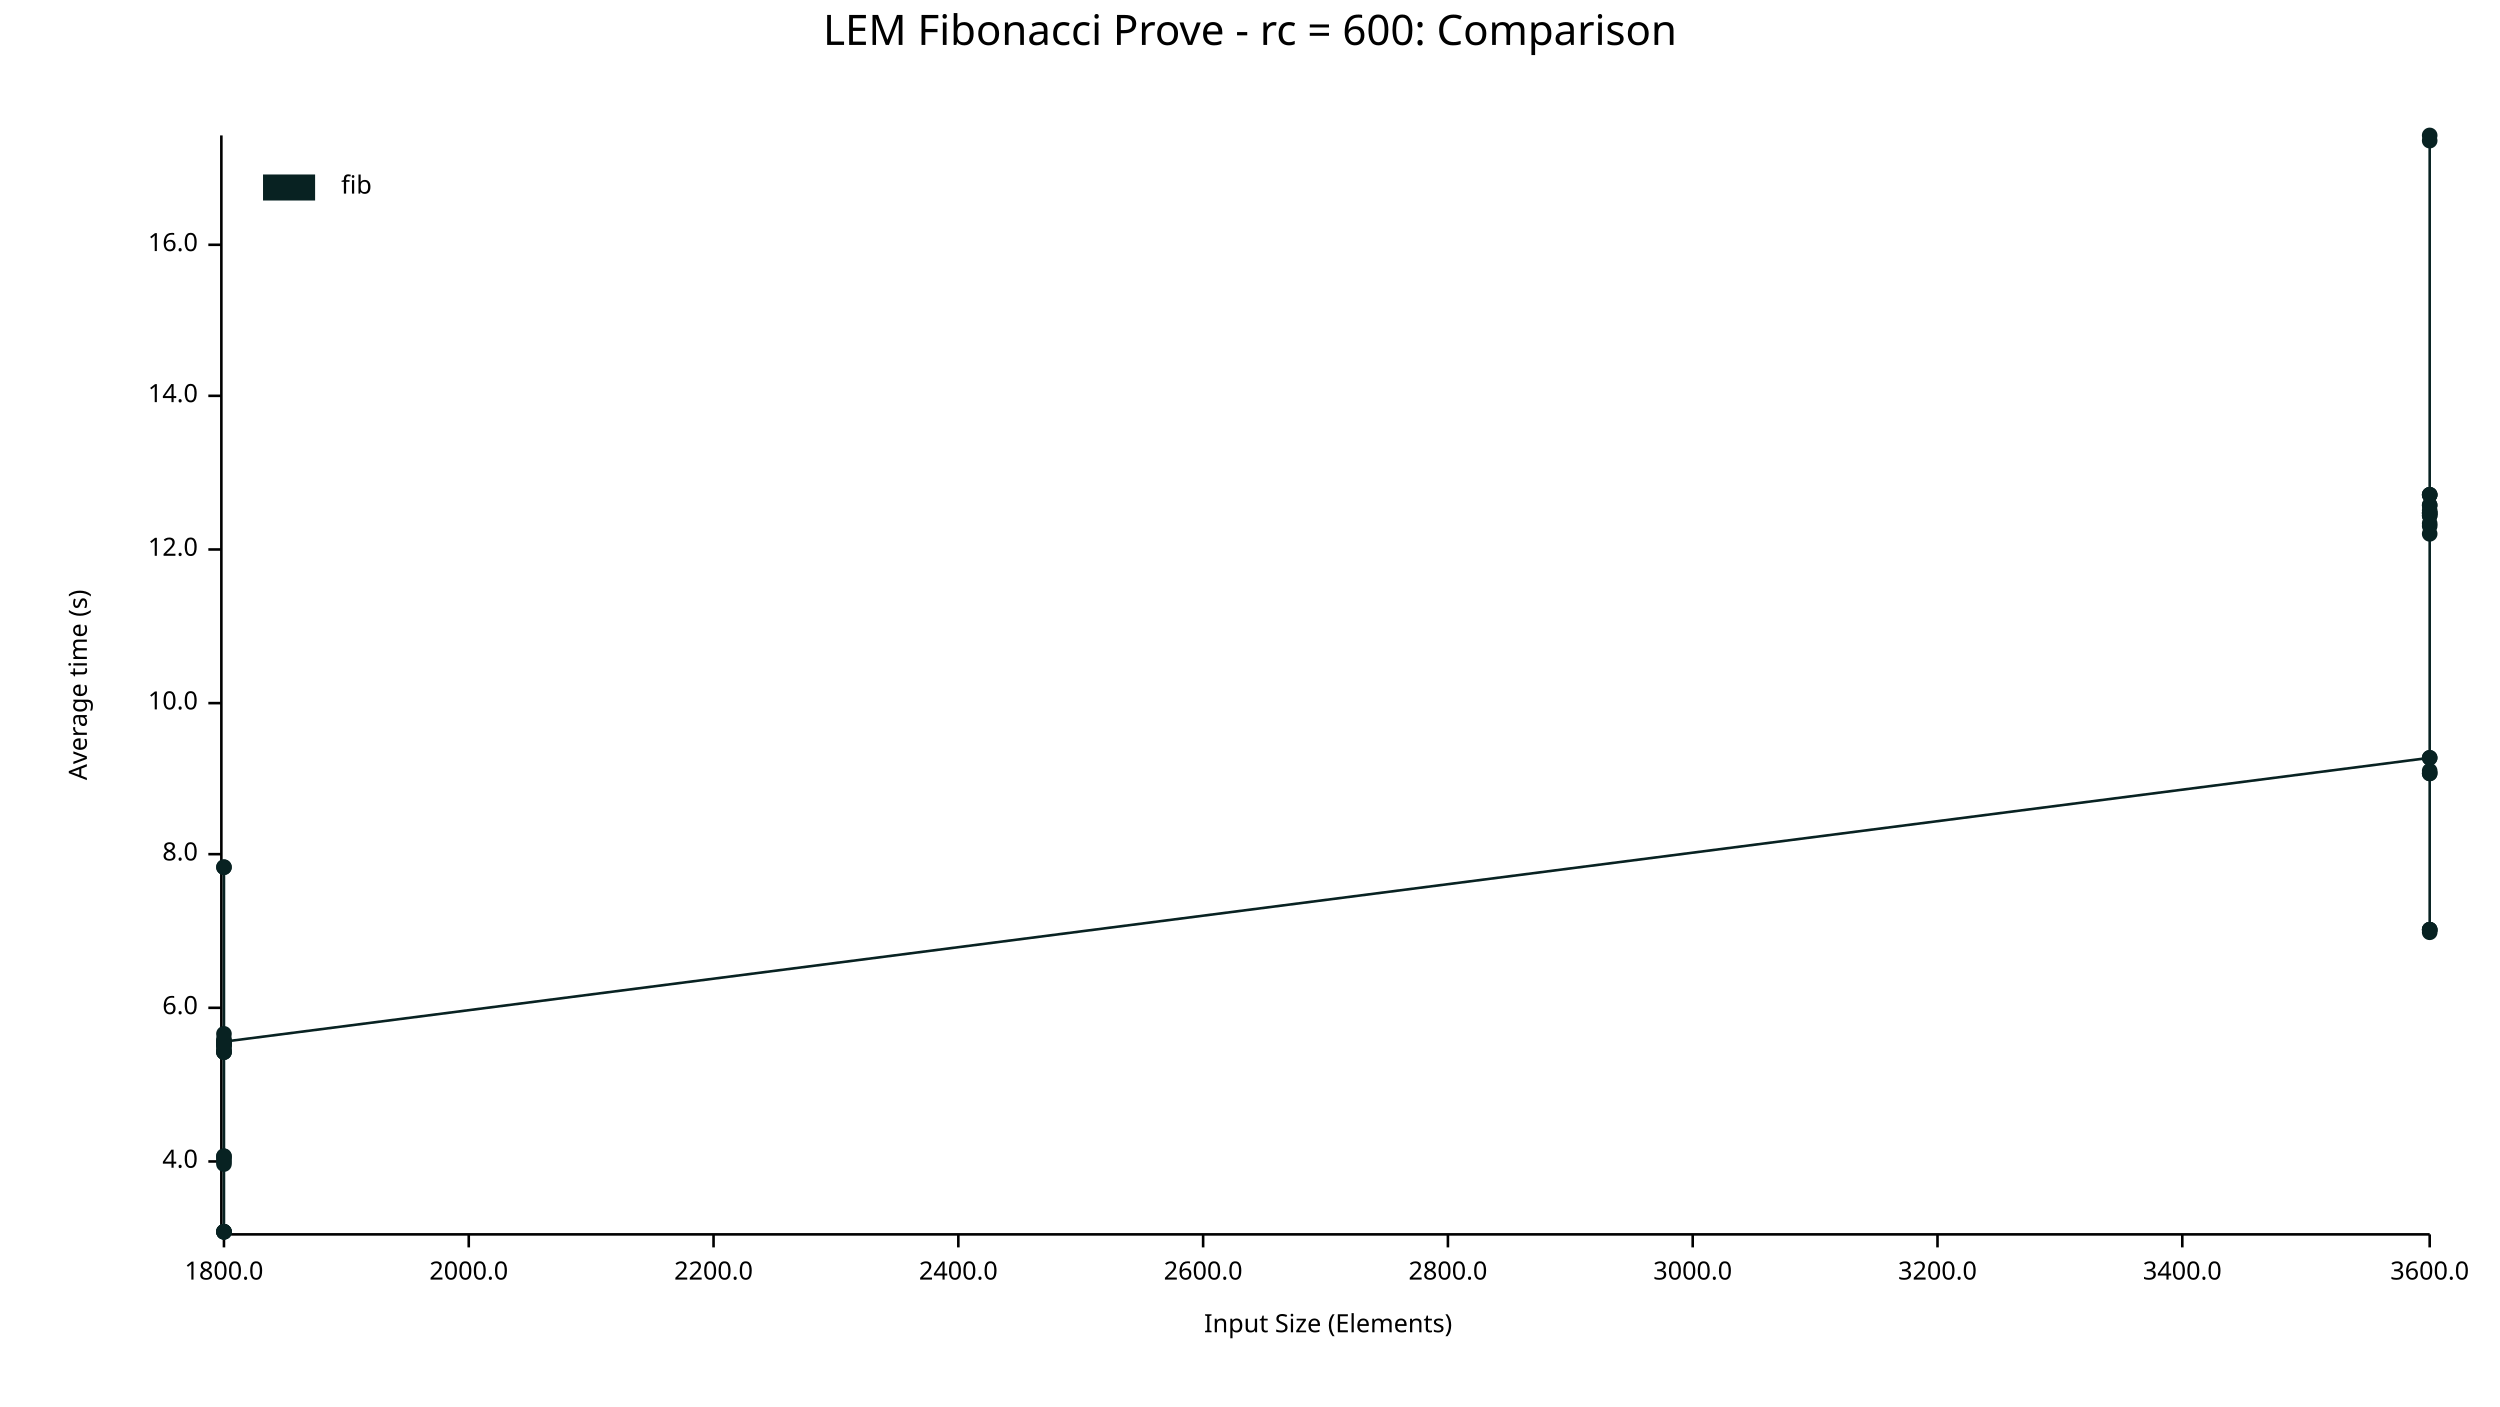
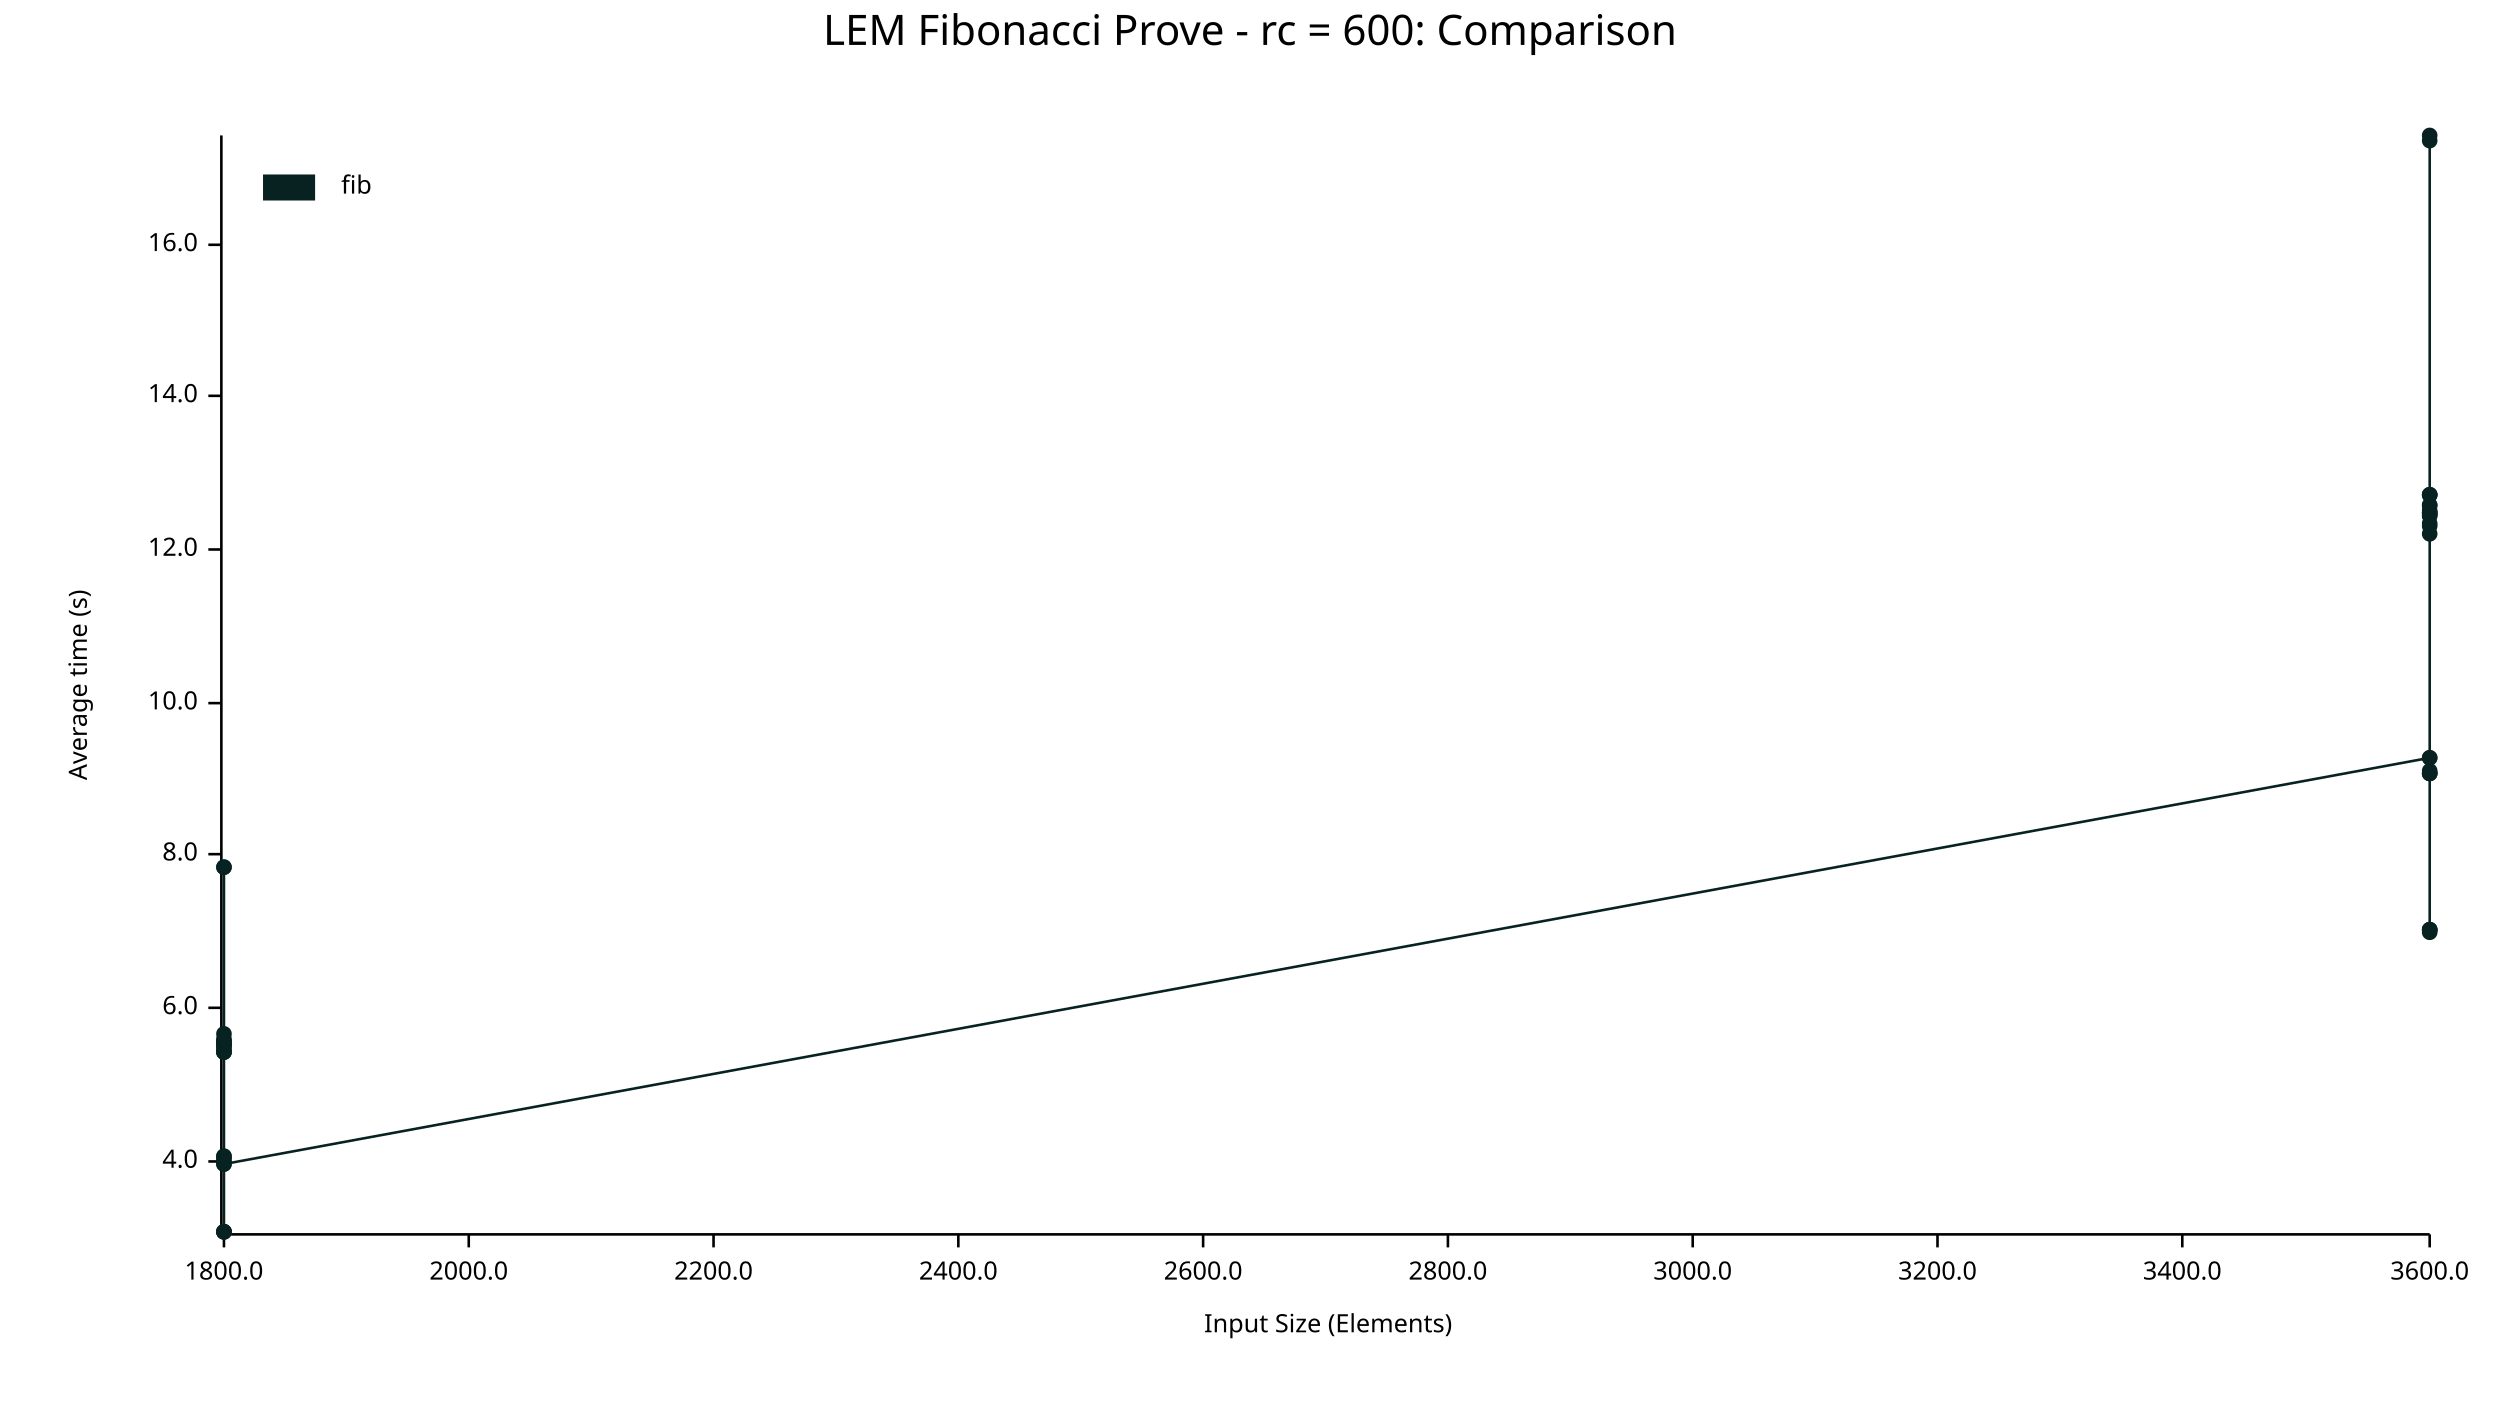
<svg xmlns="http://www.w3.org/2000/svg" width="960" height="540" viewBox="0 0 960 540">
  <text x="480" y="5" dy="0.76em" text-anchor="middle" font-family="sans-serif" font-size="16.129" opacity="1" fill="#000000">
LEM Fibonacci Prove - rc = 600: Comparison
</text>
  <text x="26" y="263" dy="0.76em" text-anchor="middle" font-family="sans-serif" font-size="9.677" opacity="1" fill="#000000" transform="rotate(270, 26, 263)">
Average time (s)
</text>
  <text x="510" y="514" dy="-0.5ex" text-anchor="middle" font-family="sans-serif" font-size="9.677" opacity="1" fill="#000000">
Input Size (Elements)
</text>
  <polyline fill="none" opacity="1" stroke="#000000" stroke-width="1" points="85,52 85,473 " />
  <text x="76" y="446" dy="0.5ex" text-anchor="end" font-family="sans-serif" font-size="9.677" opacity="1" fill="#000000">
4.0
</text>
  <polyline fill="none" opacity="1" stroke="#000000" stroke-width="1" points="80,446 85,446 " />
  <text x="76" y="387" dy="0.5ex" text-anchor="end" font-family="sans-serif" font-size="9.677" opacity="1" fill="#000000">
6.0
</text>
  <polyline fill="none" opacity="1" stroke="#000000" stroke-width="1" points="80,387 85,387 " />
  <text x="76" y="328" dy="0.5ex" text-anchor="end" font-family="sans-serif" font-size="9.677" opacity="1" fill="#000000">
8.0
</text>
  <polyline fill="none" opacity="1" stroke="#000000" stroke-width="1" points="80,328 85,328 " />
  <text x="76" y="270" dy="0.5ex" text-anchor="end" font-family="sans-serif" font-size="9.677" opacity="1" fill="#000000">
10.0
</text>
  <polyline fill="none" opacity="1" stroke="#000000" stroke-width="1" points="80,270 85,270 " />
  <text x="76" y="211" dy="0.5ex" text-anchor="end" font-family="sans-serif" font-size="9.677" opacity="1" fill="#000000">
12.0
</text>
  <polyline fill="none" opacity="1" stroke="#000000" stroke-width="1" points="80,211 85,211 " />
  <text x="76" y="152" dy="0.5ex" text-anchor="end" font-family="sans-serif" font-size="9.677" opacity="1" fill="#000000">
14.0
</text>
  <polyline fill="none" opacity="1" stroke="#000000" stroke-width="1" points="80,152 85,152 " />
  <text x="76" y="94" dy="0.5ex" text-anchor="end" font-family="sans-serif" font-size="9.677" opacity="1" fill="#000000">
16.0
</text>
  <polyline fill="none" opacity="1" stroke="#000000" stroke-width="1" points="80,94 85,94 " />
  <polyline fill="none" opacity="1" stroke="#000000" stroke-width="1" points="86,474 933,474 " />
  <text x="86" y="484" dy="0.76em" text-anchor="middle" font-family="sans-serif" font-size="9.677" opacity="1" fill="#000000">
1800.0
</text>
  <polyline fill="none" opacity="1" stroke="#000000" stroke-width="1" points="86,474 86,479 " />
  <text x="180" y="484" dy="0.76em" text-anchor="middle" font-family="sans-serif" font-size="9.677" opacity="1" fill="#000000">
2000.0
</text>
  <polyline fill="none" opacity="1" stroke="#000000" stroke-width="1" points="180,474 180,479 " />
  <text x="274" y="484" dy="0.76em" text-anchor="middle" font-family="sans-serif" font-size="9.677" opacity="1" fill="#000000">
2200.0
</text>
  <polyline fill="none" opacity="1" stroke="#000000" stroke-width="1" points="274,474 274,479 " />
  <text x="368" y="484" dy="0.76em" text-anchor="middle" font-family="sans-serif" font-size="9.677" opacity="1" fill="#000000">
2400.0
</text>
  <polyline fill="none" opacity="1" stroke="#000000" stroke-width="1" points="368,474 368,479 " />
  <text x="462" y="484" dy="0.76em" text-anchor="middle" font-family="sans-serif" font-size="9.677" opacity="1" fill="#000000">
2600.0
</text>
  <polyline fill="none" opacity="1" stroke="#000000" stroke-width="1" points="462,474 462,479 " />
  <text x="556" y="484" dy="0.76em" text-anchor="middle" font-family="sans-serif" font-size="9.677" opacity="1" fill="#000000">
2800.0
</text>
  <polyline fill="none" opacity="1" stroke="#000000" stroke-width="1" points="556,474 556,479 " />
  <text x="650" y="484" dy="0.76em" text-anchor="middle" font-family="sans-serif" font-size="9.677" opacity="1" fill="#000000">
3000.0
</text>
  <polyline fill="none" opacity="1" stroke="#000000" stroke-width="1" points="650,474 650,479 " />
  <text x="744" y="484" dy="0.76em" text-anchor="middle" font-family="sans-serif" font-size="9.677" opacity="1" fill="#000000">
3200.0
</text>
  <polyline fill="none" opacity="1" stroke="#000000" stroke-width="1" points="744,474 744,479 " />
  <text x="838" y="484" dy="0.76em" text-anchor="middle" font-family="sans-serif" font-size="9.677" opacity="1" fill="#000000">
3400.0
</text>
  <polyline fill="none" opacity="1" stroke="#000000" stroke-width="1" points="838,474 838,479 " />
  <text x="933" y="484" dy="0.76em" text-anchor="middle" font-family="sans-serif" font-size="9.677" opacity="1" fill="#000000">
3600.0
</text>
  <polyline fill="none" opacity="1" stroke="#000000" stroke-width="1" points="933,474 933,479 " />
  <circle cx="86" cy="447" r="3" opacity="1" fill="#082222" stroke="none" stroke-width="1" />
  <circle cx="86" cy="399" r="3" opacity="1" fill="#082222" stroke="none" stroke-width="1" />
+   <circle cx="86" cy="400" r="3" opacity="1" fill="#082222" stroke="none" stroke-width="1" />
  <circle cx="86" cy="473" r="3" opacity="1" fill="#082222" stroke="none" stroke-width="1" />
  <circle cx="86" cy="333" r="3" opacity="1" fill="#082222" stroke="none" stroke-width="1" />
  <circle cx="86" cy="404" r="3" opacity="1" fill="#082222" stroke="none" stroke-width="1" />
  <circle cx="86" cy="401" r="3" opacity="1" fill="#082222" stroke="none" stroke-width="1" />
  <circle cx="86" cy="402" r="3" opacity="1" fill="#082222" stroke="none" stroke-width="1" />
  <circle cx="86" cy="400" r="3" opacity="1" fill="#082222" stroke="none" stroke-width="1" />
  <circle cx="86" cy="444" r="3" opacity="1" fill="#082222" stroke="none" stroke-width="1" />
  <circle cx="86" cy="473" r="3" opacity="1" fill="#082222" stroke="none" stroke-width="1" />
  <circle cx="86" cy="401" r="3" opacity="1" fill="#082222" stroke="none" stroke-width="1" />
  <circle cx="86" cy="404" r="3" opacity="1" fill="#082222" stroke="none" stroke-width="1" />
  <circle cx="86" cy="401" r="3" opacity="1" fill="#082222" stroke="none" stroke-width="1" />
  <circle cx="86" cy="400" r="3" opacity="1" fill="#082222" stroke="none" stroke-width="1" />
  <circle cx="86" cy="397" r="3" opacity="1" fill="#082222" stroke="none" stroke-width="1" />
  <circle cx="86" cy="403" r="3" opacity="1" fill="#082222" stroke="none" stroke-width="1" />
  <circle cx="86" cy="401" r="3" opacity="1" fill="#082222" stroke="none" stroke-width="1" />
  <circle cx="86" cy="333" r="3" opacity="1" fill="#082222" stroke="none" stroke-width="1" />
  <circle cx="86" cy="445" r="3" opacity="1" fill="#082222" stroke="none" stroke-width="1" />
  <circle cx="86" cy="473" r="3" opacity="1" fill="#082222" stroke="none" stroke-width="1" />
  <circle cx="86" cy="404" r="3" opacity="1" fill="#082222" stroke="none" stroke-width="1" />
  <circle cx="86" cy="473" r="3" opacity="1" fill="#082222" stroke="none" stroke-width="1" />
  <circle cx="86" cy="446" r="3" opacity="1" fill="#082222" stroke="none" stroke-width="1" />
  <circle cx="86" cy="444" r="3" opacity="1" fill="#082222" stroke="none" stroke-width="1" />
-   <circle cx="86" cy="400" r="3" opacity="1" fill="#082222" stroke="none" stroke-width="1" />
+   <circle cx="86" cy="447" r="3" opacity="1" fill="#082222" stroke="none" stroke-width="1" />
  <circle cx="933" cy="291" r="3" opacity="1" fill="#082222" stroke="none" stroke-width="1" />
  <circle cx="933" cy="201" r="3" opacity="1" fill="#082222" stroke="none" stroke-width="1" />
  <circle cx="933" cy="190" r="3" opacity="1" fill="#082222" stroke="none" stroke-width="1" />
  <circle cx="933" cy="198" r="3" opacity="1" fill="#082222" stroke="none" stroke-width="1" />
  <circle cx="933" cy="190" r="3" opacity="1" fill="#082222" stroke="none" stroke-width="1" />
  <circle cx="933" cy="198" r="3" opacity="1" fill="#082222" stroke="none" stroke-width="1" />
  <circle cx="933" cy="197" r="3" opacity="1" fill="#082222" stroke="none" stroke-width="1" />
  <circle cx="933" cy="357" r="3" opacity="1" fill="#082222" stroke="none" stroke-width="1" />
  <circle cx="933" cy="194" r="3" opacity="1" fill="#082222" stroke="none" stroke-width="1" />
+   <circle cx="933" cy="196" r="3" opacity="1" fill="#082222" stroke="none" stroke-width="1" />
  <circle cx="933" cy="197" r="3" opacity="1" fill="#082222" stroke="none" stroke-width="1" />
  <circle cx="933" cy="197" r="3" opacity="1" fill="#082222" stroke="none" stroke-width="1" />
  <circle cx="933" cy="291" r="3" opacity="1" fill="#082222" stroke="none" stroke-width="1" />
  <circle cx="933" cy="202" r="3" opacity="1" fill="#082222" stroke="none" stroke-width="1" />
  <circle cx="933" cy="52" r="3" opacity="1" fill="#082222" stroke="none" stroke-width="1" />
  <circle cx="933" cy="357" r="3" opacity="1" fill="#082222" stroke="none" stroke-width="1" />
  <circle cx="933" cy="194" r="3" opacity="1" fill="#082222" stroke="none" stroke-width="1" />
  <circle cx="933" cy="296" r="3" opacity="1" fill="#082222" stroke="none" stroke-width="1" />
  <circle cx="933" cy="297" r="3" opacity="1" fill="#082222" stroke="none" stroke-width="1" />
  <circle cx="933" cy="190" r="3" opacity="1" fill="#082222" stroke="none" stroke-width="1" />
  <circle cx="933" cy="54" r="3" opacity="1" fill="#082222" stroke="none" stroke-width="1" />
  <circle cx="933" cy="205" r="3" opacity="1" fill="#082222" stroke="none" stroke-width="1" />
  <circle cx="933" cy="357" r="3" opacity="1" fill="#082222" stroke="none" stroke-width="1" />
  <circle cx="933" cy="297" r="3" opacity="1" fill="#082222" stroke="none" stroke-width="1" />
  <circle cx="933" cy="358" r="3" opacity="1" fill="#082222" stroke="none" stroke-width="1" />
-   <circle cx="933" cy="196" r="3" opacity="1" fill="#082222" stroke="none" stroke-width="1" />
-   <polyline fill="none" opacity="1" stroke="#082222" stroke-width="1" points="86,447 86,399 86,473 86,333 86,404 86,401 86,402 86,400 86,444 86,473 86,401 86,404 86,401 86,400 86,397 86,403 86,401 86,333 86,445 86,473 86,404 86,473 86,446 86,444 86,400 933,291 933,201 933,190 933,198 933,190 933,198 933,197 933,357 933,194 933,197 933,197 933,291 933,202 933,52 933,357 933,194 933,296 933,297 933,190 933,54 933,205 933,357 933,297 933,358 933,196 " />
+   <circle cx="933" cy="297" r="3" opacity="1" fill="#082222" stroke="none" stroke-width="1" />
+   <polyline fill="none" opacity="1" stroke="#082222" stroke-width="1" points="86,447 86,399 86,400 86,473 86,333 86,404 86,401 86,402 86,400 86,444 86,473 86,401 86,404 86,401 86,400 86,397 86,403 86,401 86,333 86,445 86,473 86,404 86,473 86,446 86,444 86,447 933,291 933,201 933,190 933,198 933,190 933,198 933,197 933,357 933,194 933,196 933,197 933,197 933,291 933,202 933,52 933,357 933,194 933,296 933,297 933,190 933,54 933,205 933,357 933,297 933,358 933,297 " />
  <text x="131" y="67" dy="0.76em" text-anchor="start" font-family="sans-serif" font-size="9.677" opacity="1" fill="#000000">
fib
</text>
  <rect x="101" y="67" width="20" height="10" opacity="1" fill="#082222" stroke="none" />
</svg>
